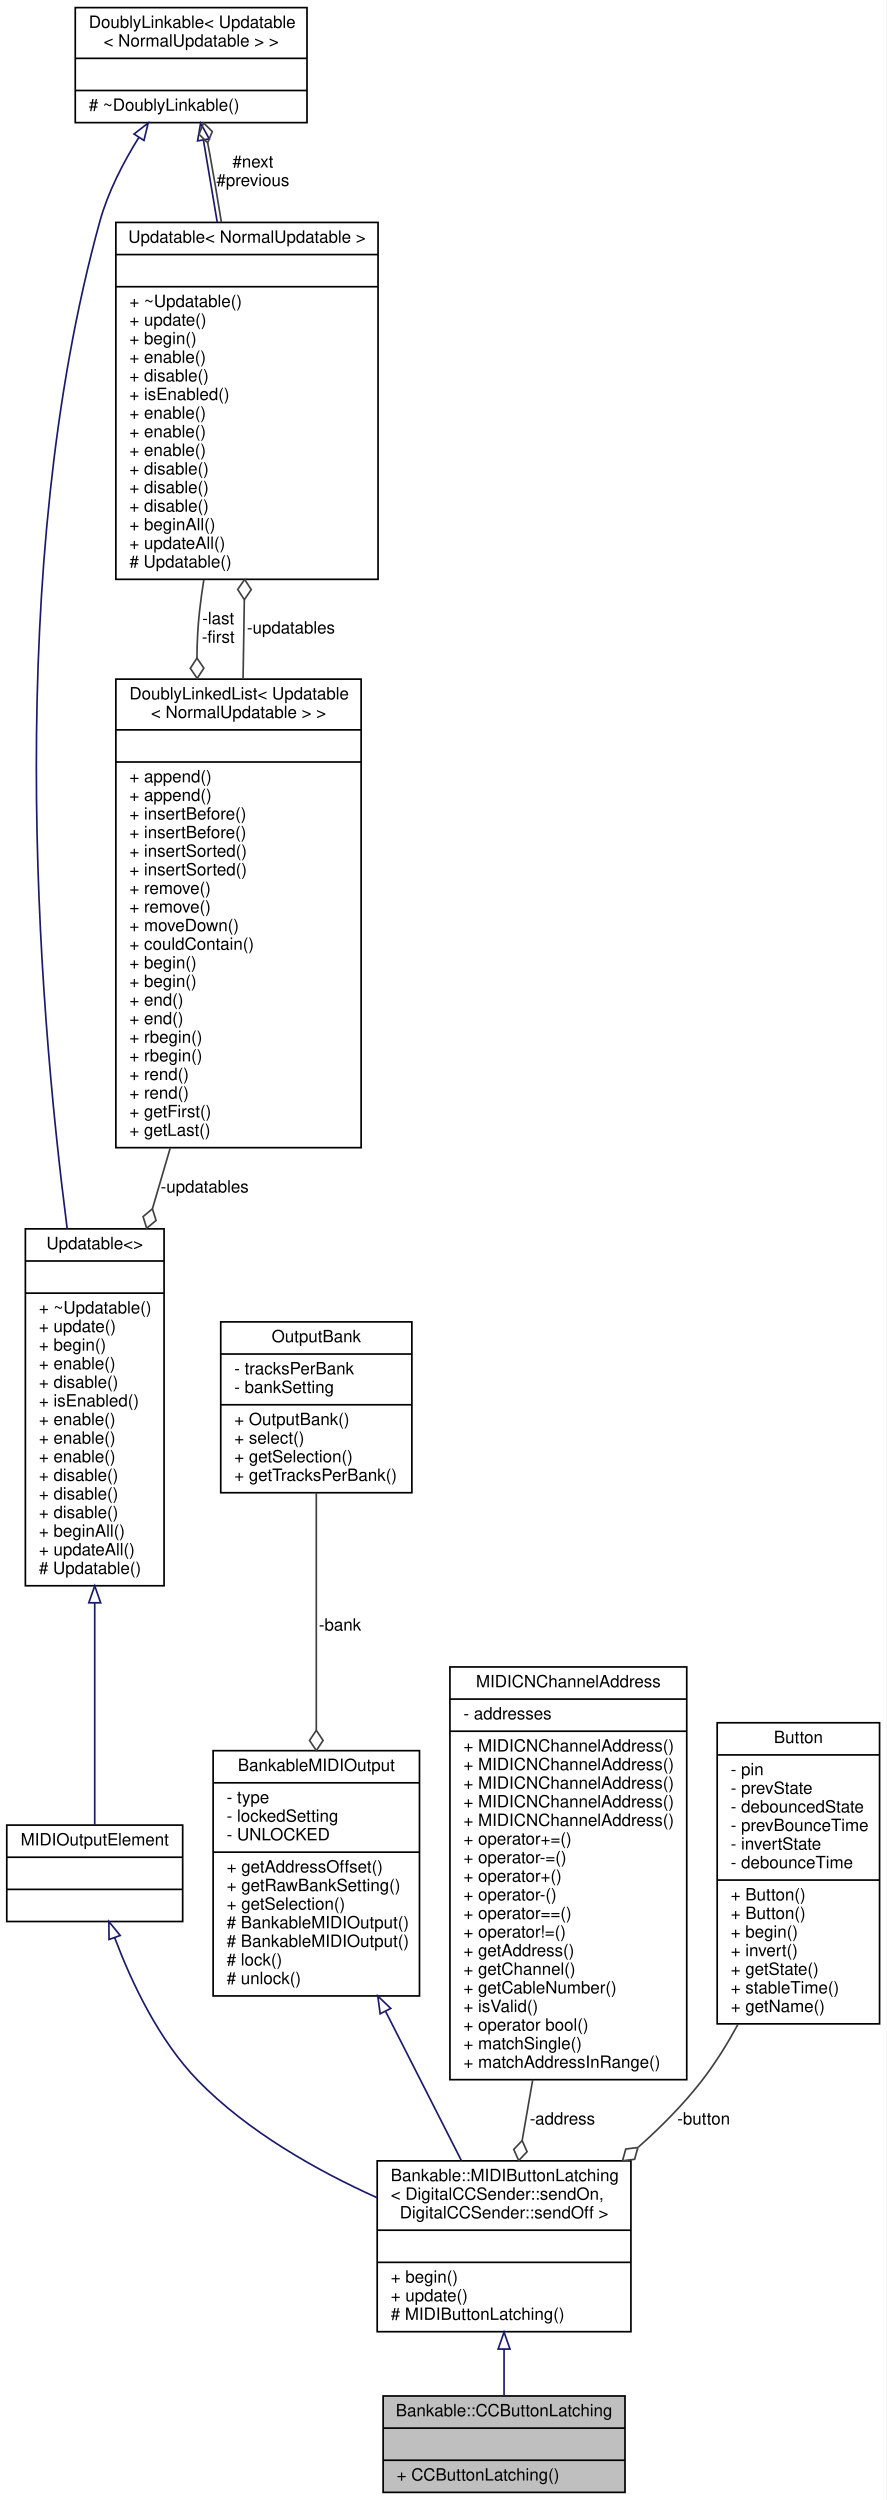
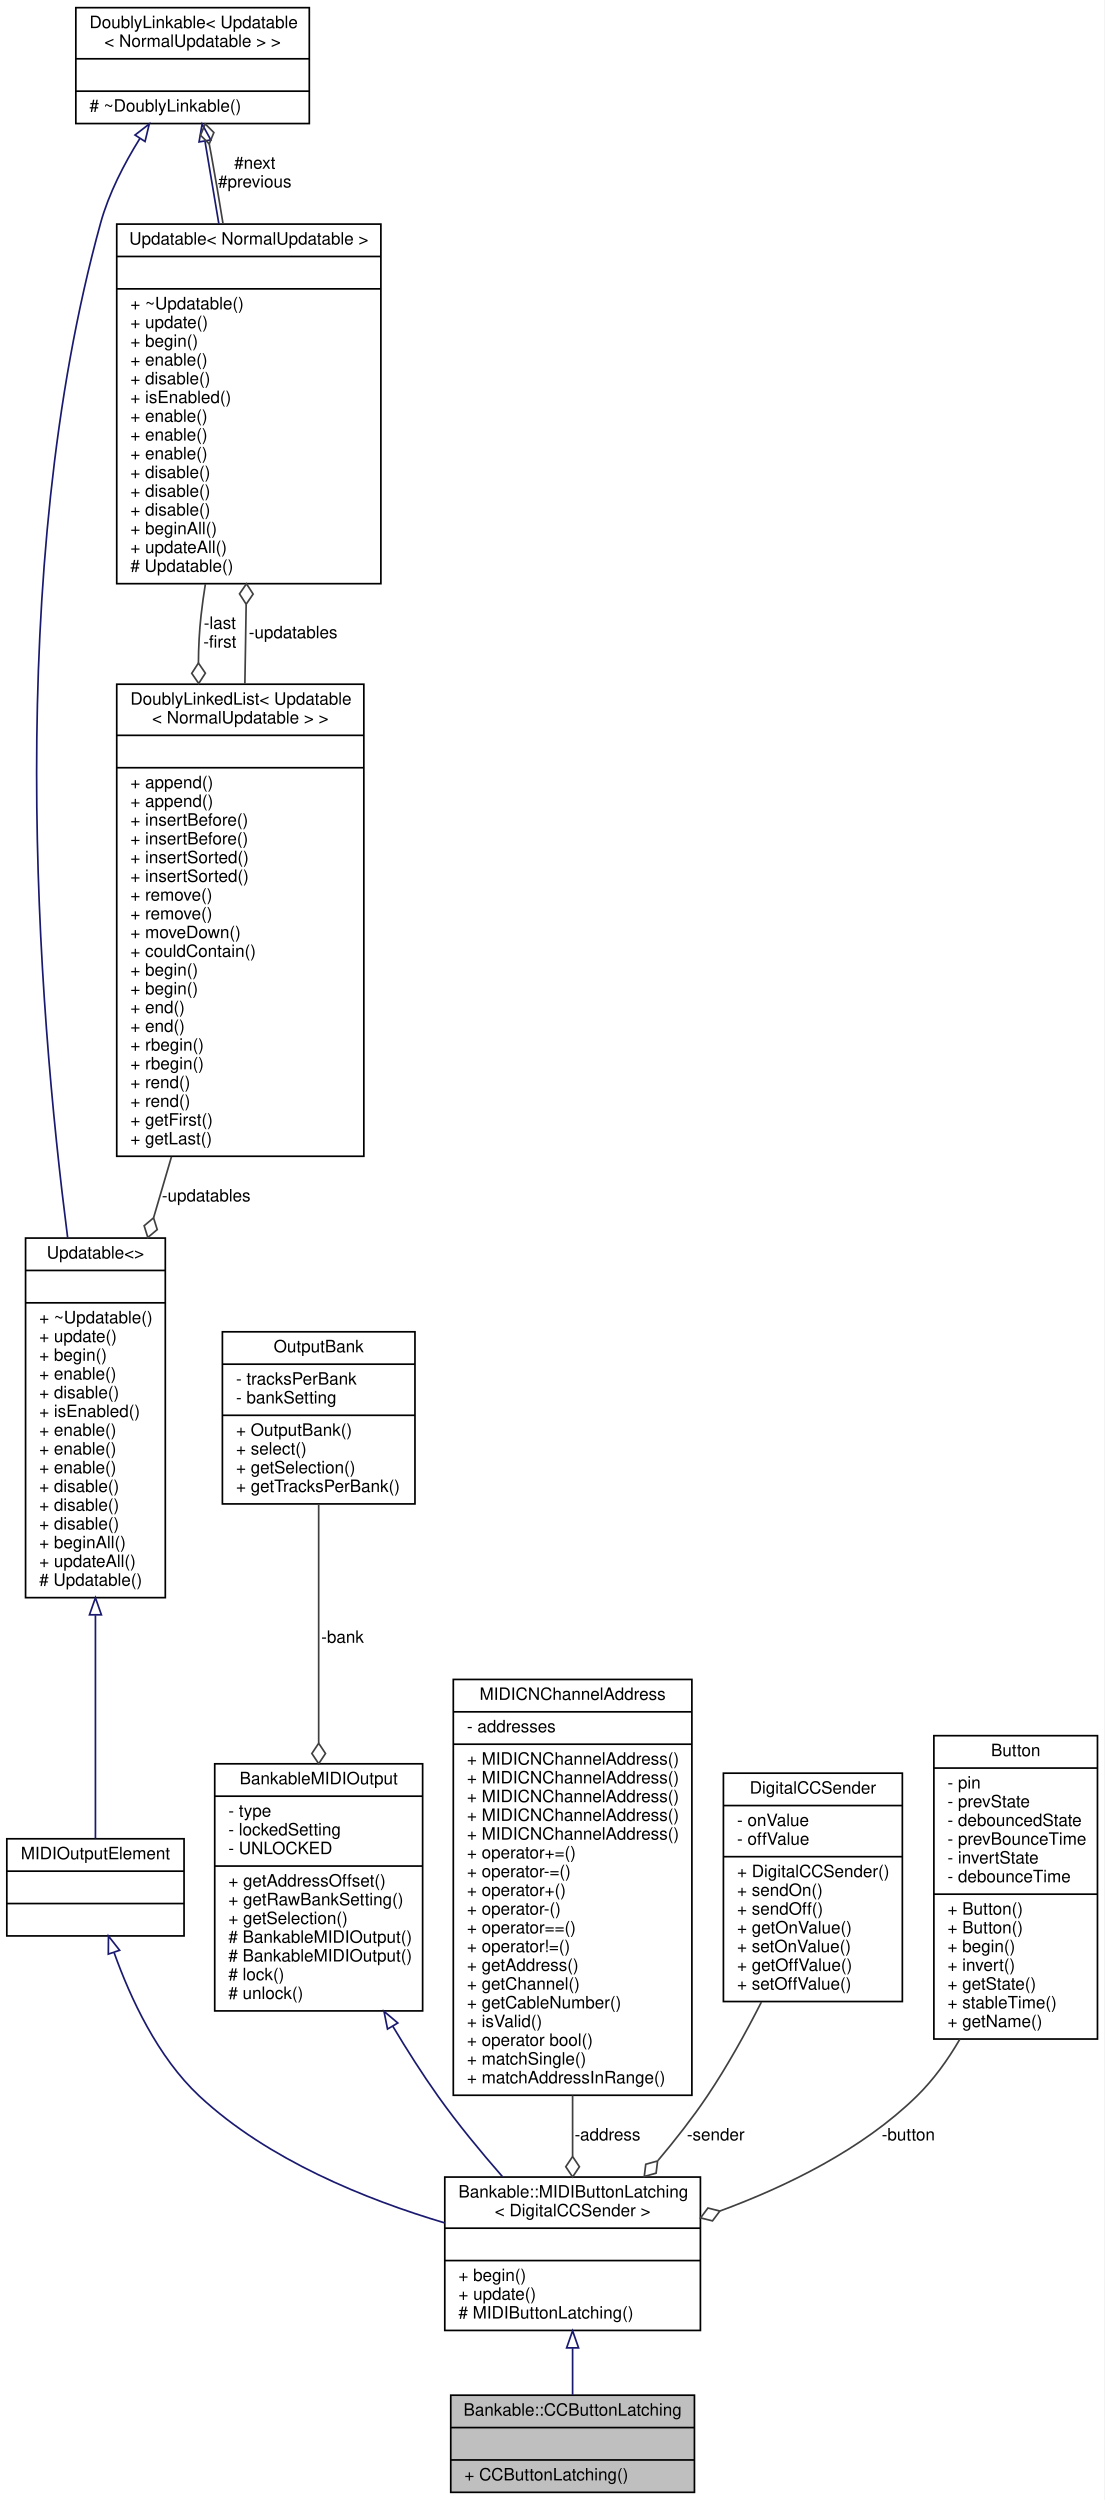
- <svg xmlns="http://www.w3.org/2000/svg" xmlns:xlink="http://www.w3.org/1999/xlink" width="524pt" height="1478pt" viewBox="0.00 0.00 524.00 1478.00">
-   <g id="graph0" class="graph" transform="scale(1 1) rotate(0) translate(4 1474)">
-     <polygon fill="white" stroke="none" points="-4,4 -4,-1474 520,-1474 520,4 -4,4" />
+ <svg xmlns="http://www.w3.org/2000/svg" xmlns:xlink="http://www.w3.org/1999/xlink" width="648pt" height="1467pt" viewBox="0.00 0.00 648.00 1467.00">
+   <g id="graph0" class="graph" transform="scale(1 1) rotate(0) translate(4 1463)">
+     <polygon fill="white" stroke="none" points="-4,4 -4,-1463 644,-1463 644,4 -4,4" />
    <g id="node1" class="node">
      <g id="a_node1">
        <a xlink:title="A class of MIDIOutputElements that read the input of a latching push button or toggle switch,...">
-           <polygon fill="#bfbfbf" stroke="black" points="222.5,-0.5 222.5,-57.5 365.5,-57.5 365.5,-0.5 222.5,-0.5" />
-           <text text-anchor="middle" x="294" y="-45.5" font-family="Helvetica,sans-Serif" font-size="10.00">Bankable::CCButtonLatching</text>
-           <polyline fill="none" stroke="black" points="222.5,-38.5 365.5,-38.5 " />
-           <text text-anchor="middle" x="294" y="-26.5" font-family="Helvetica,sans-Serif" font-size="10.00"> </text>
-           <polyline fill="none" stroke="black" points="222.5,-19.5 365.5,-19.5 " />
-           <text text-anchor="start" x="230.5" y="-7.5" font-family="Helvetica,sans-Serif" font-size="10.00">+ CCButtonLatching()</text>
+           <polygon fill="#bfbfbf" stroke="black" points="260.5,-0.5 260.5,-57.5 403.5,-57.5 403.5,-0.5 260.5,-0.5" />
+           <text text-anchor="middle" x="332" y="-45.5" font-family="Helvetica,sans-Serif" font-size="10.00">Bankable::CCButtonLatching</text>
+           <polyline fill="none" stroke="black" points="260.5,-38.5 403.5,-38.5 " />
+           <text text-anchor="middle" x="332" y="-26.5" font-family="Helvetica,sans-Serif" font-size="10.00"> </text>
+           <polyline fill="none" stroke="black" points="260.5,-19.5 403.5,-19.5 " />
+           <text text-anchor="start" x="268.5" y="-7.5" font-family="Helvetica,sans-Serif" font-size="10.00">+ CCButtonLatching()</text>
        </a>
      </g>
    </g>
    <g id="node2" class="node">
      <g id="a_node2">
        <a xlink:href="../../d3/d0b/classBankable_1_1MIDIButtonLatching.html" target="_top" xlink:title=" ">
-           <polygon fill="white" stroke="black" points="219,-95.5 219,-196.5 369,-196.5 369,-95.5 219,-95.5" />
-           <text text-anchor="start" x="227" y="-184.5" font-family="Helvetica,sans-Serif" font-size="10.00">Bankable::MIDIButtonLatching</text>
-           <text text-anchor="start" x="227" y="-173.5" font-family="Helvetica,sans-Serif" font-size="10.00">&lt; DigitalCCSender::sendOn,</text>
-           <text text-anchor="middle" x="294" y="-162.5" font-family="Helvetica,sans-Serif" font-size="10.00"> DigitalCCSender::sendOff &gt;</text>
-           <polyline fill="none" stroke="black" points="219,-155.5 369,-155.5 " />
-           <text text-anchor="middle" x="294" y="-143.5" font-family="Helvetica,sans-Serif" font-size="10.00"> </text>
-           <polyline fill="none" stroke="black" points="219,-136.5 369,-136.5 " />
-           <text text-anchor="start" x="227" y="-124.5" font-family="Helvetica,sans-Serif" font-size="10.00">+ begin()</text>
-           <text text-anchor="start" x="227" y="-113.5" font-family="Helvetica,sans-Serif" font-size="10.00">+ update()</text>
-           <text text-anchor="start" x="227" y="-102.5" font-family="Helvetica,sans-Serif" font-size="10.00"># MIDIButtonLatching()</text>
+           <polygon fill="white" stroke="black" points="257,-95.5 257,-185.5 407,-185.5 407,-95.5 257,-95.5" />
+           <text text-anchor="start" x="265" y="-173.5" font-family="Helvetica,sans-Serif" font-size="10.00">Bankable::MIDIButtonLatching</text>
+           <text text-anchor="middle" x="332" y="-162.5" font-family="Helvetica,sans-Serif" font-size="10.00">&lt; DigitalCCSender &gt;</text>
+           <polyline fill="none" stroke="black" points="257,-155.5 407,-155.5 " />
+           <text text-anchor="middle" x="332" y="-143.5" font-family="Helvetica,sans-Serif" font-size="10.00"> </text>
+           <polyline fill="none" stroke="black" points="257,-136.5 407,-136.5 " />
+           <text text-anchor="start" x="265" y="-124.5" font-family="Helvetica,sans-Serif" font-size="10.00">+ begin()</text>
+           <text text-anchor="start" x="265" y="-113.5" font-family="Helvetica,sans-Serif" font-size="10.00">+ update()</text>
+           <text text-anchor="start" x="265" y="-102.5" font-family="Helvetica,sans-Serif" font-size="10.00"># MIDIButtonLatching()</text>
        </a>
      </g>
    </g>
    <g id="edge1" class="edge">
-       <path fill="none" stroke="midnightblue" d="M294,-85.215C294,-75.593 294,-66.056 294,-57.685" />
-       <polygon fill="none" stroke="midnightblue" points="290.5,-85.228 294,-95.228 297.5,-85.228 290.5,-85.228" />
+       <path fill="none" stroke="midnightblue" d="M332,-85.043C332,-75.558 332,-66.06 332,-57.69" />
+       <polygon fill="none" stroke="midnightblue" points="328.5,-85.278 332,-95.278 335.5,-85.278 328.5,-85.278" />
    </g>
    <g id="node3" class="node">
      <g id="a_node3">
        <a xlink:href="../../dc/dc9/structMIDIOutputElement.html" target="_top" xlink:title=" ">
-           <polygon fill="white" stroke="black" points="0,-338 0,-395 104,-395 104,-338 0,-338" />
-           <text text-anchor="middle" x="52" y="-383" font-family="Helvetica,sans-Serif" font-size="10.00">MIDIOutputElement</text>
-           <polyline fill="none" stroke="black" points="0,-376 104,-376 " />
-           <text text-anchor="middle" x="52" y="-364" font-family="Helvetica,sans-Serif" font-size="10.00"> </text>
-           <polyline fill="none" stroke="black" points="0,-357 104,-357 " />
-           <text text-anchor="middle" x="52" y="-345" font-family="Helvetica,sans-Serif" font-size="10.00"> </text>
+           <polygon fill="white" stroke="black" points="0,-327 0,-384 104,-384 104,-327 0,-327" />
+           <text text-anchor="middle" x="52" y="-372" font-family="Helvetica,sans-Serif" font-size="10.00">MIDIOutputElement</text>
+           <polyline fill="none" stroke="black" points="0,-365 104,-365 " />
+           <text text-anchor="middle" x="52" y="-353" font-family="Helvetica,sans-Serif" font-size="10.00"> </text>
+           <polyline fill="none" stroke="black" points="0,-346 104,-346 " />
+           <text text-anchor="middle" x="52" y="-334" font-family="Helvetica,sans-Serif" font-size="10.00"> </text>
        </a>
      </g>
    </g>
    <g id="edge2" class="edge">
-       <path fill="none" stroke="midnightblue" d="M63.817,-328.402C73.639,-302.275 89.785,-267.842 113,-244 142.472,-213.731 183.442,-190.701 218.95,-174.693" />
-       <polygon fill="none" stroke="midnightblue" points="60.466,-327.375 60.36,-337.969 67.05,-329.753 60.466,-327.375" />
+       <path fill="none" stroke="midnightblue" d="M62.96,-317.207C72.432,-290.683 88.513,-255.841 113,-233 153.151,-195.548 210.838,-172.294 256.927,-158.605" />
+       <polygon fill="none" stroke="midnightblue" points="59.562,-316.329 59.65,-326.924 66.188,-318.587 59.562,-316.329" />
    </g>
    <g id="node4" class="node">
      <g id="a_node4">
        <a xlink:href="../../d5/de0/classUpdatable.html" target="_top" xlink:title=" ">
-           <polygon fill="white" stroke="black" points="11,-536.5 11,-747.5 93,-747.5 93,-536.5 11,-536.5" />
-           <text text-anchor="middle" x="52" y="-735.5" font-family="Helvetica,sans-Serif" font-size="10.00">Updatable&lt;&gt;</text>
-           <polyline fill="none" stroke="black" points="11,-728.5 93,-728.5 " />
-           <text text-anchor="middle" x="52" y="-716.5" font-family="Helvetica,sans-Serif" font-size="10.00"> </text>
-           <polyline fill="none" stroke="black" points="11,-709.5 93,-709.5 " />
-           <text text-anchor="start" x="19" y="-697.5" font-family="Helvetica,sans-Serif" font-size="10.00">+ ~Updatable()</text>
-           <text text-anchor="start" x="19" y="-686.5" font-family="Helvetica,sans-Serif" font-size="10.00">+ update()</text>
-           <text text-anchor="start" x="19" y="-675.5" font-family="Helvetica,sans-Serif" font-size="10.00">+ begin()</text>
-           <text text-anchor="start" x="19" y="-664.5" font-family="Helvetica,sans-Serif" font-size="10.00">+ enable()</text>
-           <text text-anchor="start" x="19" y="-653.5" font-family="Helvetica,sans-Serif" font-size="10.00">+ disable()</text>
-           <text text-anchor="start" x="19" y="-642.5" font-family="Helvetica,sans-Serif" font-size="10.00">+ isEnabled()</text>
-           <text text-anchor="start" x="19" y="-631.5" font-family="Helvetica,sans-Serif" font-size="10.00">+ enable()</text>
+           <polygon fill="white" stroke="black" points="11,-525.5 11,-736.5 93,-736.5 93,-525.5 11,-525.5" />
+           <text text-anchor="middle" x="52" y="-724.5" font-family="Helvetica,sans-Serif" font-size="10.00">Updatable&lt;&gt;</text>
+           <polyline fill="none" stroke="black" points="11,-717.5 93,-717.5 " />
+           <text text-anchor="middle" x="52" y="-705.5" font-family="Helvetica,sans-Serif" font-size="10.00"> </text>
+           <polyline fill="none" stroke="black" points="11,-698.5 93,-698.5 " />
+           <text text-anchor="start" x="19" y="-686.5" font-family="Helvetica,sans-Serif" font-size="10.00">+ ~Updatable()</text>
+           <text text-anchor="start" x="19" y="-675.5" font-family="Helvetica,sans-Serif" font-size="10.00">+ update()</text>
+           <text text-anchor="start" x="19" y="-664.5" font-family="Helvetica,sans-Serif" font-size="10.00">+ begin()</text>
+           <text text-anchor="start" x="19" y="-653.5" font-family="Helvetica,sans-Serif" font-size="10.00">+ enable()</text>
+           <text text-anchor="start" x="19" y="-642.5" font-family="Helvetica,sans-Serif" font-size="10.00">+ disable()</text>
+           <text text-anchor="start" x="19" y="-631.5" font-family="Helvetica,sans-Serif" font-size="10.00">+ isEnabled()</text>
          <text text-anchor="start" x="19" y="-620.5" font-family="Helvetica,sans-Serif" font-size="10.00">+ enable()</text>
          <text text-anchor="start" x="19" y="-609.5" font-family="Helvetica,sans-Serif" font-size="10.00">+ enable()</text>
-           <text text-anchor="start" x="19" y="-598.5" font-family="Helvetica,sans-Serif" font-size="10.00">+ disable()</text>
+           <text text-anchor="start" x="19" y="-598.5" font-family="Helvetica,sans-Serif" font-size="10.00">+ enable()</text>
          <text text-anchor="start" x="19" y="-587.5" font-family="Helvetica,sans-Serif" font-size="10.00">+ disable()</text>
          <text text-anchor="start" x="19" y="-576.5" font-family="Helvetica,sans-Serif" font-size="10.00">+ disable()</text>
-           <text text-anchor="start" x="19" y="-565.5" font-family="Helvetica,sans-Serif" font-size="10.00">+ beginAll()</text>
-           <text text-anchor="start" x="19" y="-554.5" font-family="Helvetica,sans-Serif" font-size="10.00">+ updateAll()</text>
-           <text text-anchor="start" x="19" y="-543.5" font-family="Helvetica,sans-Serif" font-size="10.00"># Updatable()</text>
+           <text text-anchor="start" x="19" y="-565.5" font-family="Helvetica,sans-Serif" font-size="10.00">+ disable()</text>
+           <text text-anchor="start" x="19" y="-554.5" font-family="Helvetica,sans-Serif" font-size="10.00">+ beginAll()</text>
+           <text text-anchor="start" x="19" y="-543.5" font-family="Helvetica,sans-Serif" font-size="10.00">+ updateAll()</text>
+           <text text-anchor="start" x="19" y="-532.5" font-family="Helvetica,sans-Serif" font-size="10.00"># Updatable()</text>
        </a>
      </g>
    </g>
    <g id="edge3" class="edge">
-       <path fill="none" stroke="midnightblue" d="M52,-526.202C52,-477.957 52,-425.97 52,-395.11" />
-       <polygon fill="none" stroke="midnightblue" points="48.5,-526.431 52,-536.431 55.5,-526.431 48.5,-526.431" />
+       <path fill="none" stroke="midnightblue" d="M52,-515.202C52,-466.957 52,-414.97 52,-384.11" />
+       <polygon fill="none" stroke="midnightblue" points="48.5,-515.431 52,-525.431 55.5,-515.431 48.5,-515.431" />
    </g>
    <g id="node5" class="node">
      <g id="a_node5">
        <a xlink:href="../../d4/d23/classDoublyLinkable.html" target="_top" xlink:title=" ">
-           <polygon fill="white" stroke="black" points="40.5,-1401.5 40.5,-1469.5 177.5,-1469.5 177.5,-1401.5 40.5,-1401.5" />
-           <text text-anchor="start" x="48.5" y="-1457.5" font-family="Helvetica,sans-Serif" font-size="10.00">DoublyLinkable&lt; Updatable</text>
-           <text text-anchor="middle" x="109" y="-1446.5" font-family="Helvetica,sans-Serif" font-size="10.00">&lt; NormalUpdatable &gt; &gt;</text>
-           <polyline fill="none" stroke="black" points="40.5,-1439.5 177.5,-1439.5 " />
-           <text text-anchor="middle" x="109" y="-1427.5" font-family="Helvetica,sans-Serif" font-size="10.00"> </text>
-           <polyline fill="none" stroke="black" points="40.5,-1420.5 177.5,-1420.5 " />
-           <text text-anchor="start" x="48.5" y="-1408.5" font-family="Helvetica,sans-Serif" font-size="10.00"># ~DoublyLinkable()</text>
+           <polygon fill="white" stroke="black" points="40.5,-1390.5 40.5,-1458.5 177.5,-1458.5 177.5,-1390.5 40.5,-1390.5" />
+           <text text-anchor="start" x="48.5" y="-1446.5" font-family="Helvetica,sans-Serif" font-size="10.00">DoublyLinkable&lt; Updatable</text>
+           <text text-anchor="middle" x="109" y="-1435.5" font-family="Helvetica,sans-Serif" font-size="10.00">&lt; NormalUpdatable &gt; &gt;</text>
+           <polyline fill="none" stroke="black" points="40.5,-1428.5 177.5,-1428.5 " />
+           <text text-anchor="middle" x="109" y="-1416.5" font-family="Helvetica,sans-Serif" font-size="10.00"> </text>
+           <polyline fill="none" stroke="black" points="40.5,-1409.5 177.5,-1409.5 " />
+           <text text-anchor="start" x="48.5" y="-1397.5" font-family="Helvetica,sans-Serif" font-size="10.00"># ~DoublyLinkable()</text>
        </a>
      </g>
    </g>
    <g id="edge4" class="edge">
-       <path fill="none" stroke="midnightblue" d="M78.11,-1392.79C68.802,-1377.85 59.79,-1360.39 55,-1343 -1.425,-1138.1 17.839,-886.496 35.714,-747.606" />
-       <polygon fill="none" stroke="midnightblue" points="75.227,-1394.77 83.596,-1401.27 81.105,-1390.97 75.227,-1394.77" />
+       <path fill="none" stroke="midnightblue" d="M78.11,-1381.79C68.802,-1366.85 59.79,-1349.39 55,-1332 -1.425,-1127.1 17.839,-875.496 35.714,-736.606" />
+       <polygon fill="none" stroke="midnightblue" points="75.227,-1383.77 83.596,-1390.27 81.105,-1379.97 75.227,-1383.77" />
    </g>
    <g id="node6" class="node">
      <g id="a_node6">
        <a xlink:href="../../d5/de0/classUpdatable.html" target="_top" xlink:title=" ">
-           <polygon fill="white" stroke="black" points="64.5,-1131.5 64.5,-1342.5 219.5,-1342.5 219.5,-1131.5 64.5,-1131.5" />
-           <text text-anchor="middle" x="142" y="-1330.5" font-family="Helvetica,sans-Serif" font-size="10.00">Updatable&lt; NormalUpdatable &gt;</text>
-           <polyline fill="none" stroke="black" points="64.5,-1323.5 219.5,-1323.5 " />
-           <text text-anchor="middle" x="142" y="-1311.5" font-family="Helvetica,sans-Serif" font-size="10.00"> </text>
-           <polyline fill="none" stroke="black" points="64.5,-1304.5 219.5,-1304.5 " />
-           <text text-anchor="start" x="72.5" y="-1292.5" font-family="Helvetica,sans-Serif" font-size="10.00">+ ~Updatable()</text>
-           <text text-anchor="start" x="72.5" y="-1281.5" font-family="Helvetica,sans-Serif" font-size="10.00">+ update()</text>
-           <text text-anchor="start" x="72.5" y="-1270.5" font-family="Helvetica,sans-Serif" font-size="10.00">+ begin()</text>
-           <text text-anchor="start" x="72.5" y="-1259.5" font-family="Helvetica,sans-Serif" font-size="10.00">+ enable()</text>
-           <text text-anchor="start" x="72.5" y="-1248.5" font-family="Helvetica,sans-Serif" font-size="10.00">+ disable()</text>
-           <text text-anchor="start" x="72.5" y="-1237.5" font-family="Helvetica,sans-Serif" font-size="10.00">+ isEnabled()</text>
-           <text text-anchor="start" x="72.5" y="-1226.5" font-family="Helvetica,sans-Serif" font-size="10.00">+ enable()</text>
+           <polygon fill="white" stroke="black" points="64.5,-1120.5 64.5,-1331.5 219.5,-1331.5 219.5,-1120.5 64.5,-1120.5" />
+           <text text-anchor="middle" x="142" y="-1319.5" font-family="Helvetica,sans-Serif" font-size="10.00">Updatable&lt; NormalUpdatable &gt;</text>
+           <polyline fill="none" stroke="black" points="64.5,-1312.5 219.5,-1312.5 " />
+           <text text-anchor="middle" x="142" y="-1300.5" font-family="Helvetica,sans-Serif" font-size="10.00"> </text>
+           <polyline fill="none" stroke="black" points="64.5,-1293.5 219.5,-1293.5 " />
+           <text text-anchor="start" x="72.5" y="-1281.5" font-family="Helvetica,sans-Serif" font-size="10.00">+ ~Updatable()</text>
+           <text text-anchor="start" x="72.5" y="-1270.5" font-family="Helvetica,sans-Serif" font-size="10.00">+ update()</text>
+           <text text-anchor="start" x="72.5" y="-1259.5" font-family="Helvetica,sans-Serif" font-size="10.00">+ begin()</text>
+           <text text-anchor="start" x="72.5" y="-1248.5" font-family="Helvetica,sans-Serif" font-size="10.00">+ enable()</text>
+           <text text-anchor="start" x="72.5" y="-1237.5" font-family="Helvetica,sans-Serif" font-size="10.00">+ disable()</text>
+           <text text-anchor="start" x="72.5" y="-1226.5" font-family="Helvetica,sans-Serif" font-size="10.00">+ isEnabled()</text>
          <text text-anchor="start" x="72.5" y="-1215.5" font-family="Helvetica,sans-Serif" font-size="10.00">+ enable()</text>
          <text text-anchor="start" x="72.5" y="-1204.5" font-family="Helvetica,sans-Serif" font-size="10.00">+ enable()</text>
-           <text text-anchor="start" x="72.5" y="-1193.5" font-family="Helvetica,sans-Serif" font-size="10.00">+ disable()</text>
+           <text text-anchor="start" x="72.5" y="-1193.5" font-family="Helvetica,sans-Serif" font-size="10.00">+ enable()</text>
          <text text-anchor="start" x="72.5" y="-1182.5" font-family="Helvetica,sans-Serif" font-size="10.00">+ disable()</text>
          <text text-anchor="start" x="72.5" y="-1171.5" font-family="Helvetica,sans-Serif" font-size="10.00">+ disable()</text>
-           <text text-anchor="start" x="72.5" y="-1160.5" font-family="Helvetica,sans-Serif" font-size="10.00">+ beginAll()</text>
-           <text text-anchor="start" x="72.5" y="-1149.5" font-family="Helvetica,sans-Serif" font-size="10.00">+ updateAll()</text>
-           <text text-anchor="start" x="72.5" y="-1138.5" font-family="Helvetica,sans-Serif" font-size="10.00"># Updatable()</text>
+           <text text-anchor="start" x="72.5" y="-1160.5" font-family="Helvetica,sans-Serif" font-size="10.00">+ disable()</text>
+           <text text-anchor="start" x="72.5" y="-1149.5" font-family="Helvetica,sans-Serif" font-size="10.00">+ beginAll()</text>
+           <text text-anchor="start" x="72.5" y="-1138.5" font-family="Helvetica,sans-Serif" font-size="10.00">+ updateAll()</text>
+           <text text-anchor="start" x="72.5" y="-1127.5" font-family="Helvetica,sans-Serif" font-size="10.00"># Updatable()</text>
        </a>
      </g>
    </g>
    <g id="edge6" class="edge">
-       <path fill="none" stroke="midnightblue" d="M116.293,-1391.07C118.724,-1376.6 121.546,-1359.79 124.412,-1342.73" />
-       <polygon fill="none" stroke="midnightblue" points="112.803,-1390.72 114.598,-1401.17 119.706,-1391.88 112.803,-1390.72" />
+       <path fill="none" stroke="midnightblue" d="M116.293,-1380.07C118.724,-1365.6 121.546,-1348.79 124.412,-1331.73" />
+       <polygon fill="none" stroke="midnightblue" points="112.803,-1379.72 114.598,-1390.17 119.706,-1380.88 112.803,-1379.72" />
    </g>
    <g id="edge5" class="edge">
-       <path fill="none" stroke="#404040" d="M126.882,-1342.67C124.696,-1356.26 122.377,-1369.98 120,-1383 119.611,-1385.13 119.199,-1387.31 118.773,-1389.51" />
-       <polygon fill="none" stroke="#404040" points="118.765,-1389.55 121.5,-1396.22 116.393,-1401.31 113.658,-1394.64 118.765,-1389.55" />
-       <text text-anchor="middle" x="145.5" y="-1375" font-family="Helvetica,sans-Serif" font-size="10.00"> #next</text>
-       <text text-anchor="middle" x="145.5" y="-1364" font-family="Helvetica,sans-Serif" font-size="10.00">#previous</text>
+       <path fill="none" stroke="#404040" d="M126.882,-1331.67C124.696,-1345.26 122.377,-1358.98 120,-1372 119.611,-1374.13 119.199,-1376.31 118.773,-1378.51" />
+       <polygon fill="none" stroke="#404040" points="118.765,-1378.55 121.5,-1385.22 116.393,-1390.31 113.658,-1383.64 118.765,-1378.55" />
+       <text text-anchor="middle" x="145.5" y="-1364" font-family="Helvetica,sans-Serif" font-size="10.00"> #next</text>
+       <text text-anchor="middle" x="145.5" y="-1353" font-family="Helvetica,sans-Serif" font-size="10.00">#previous</text>
    </g>
    <g id="node7" class="node">
      <g id="a_node7">
        <a xlink:href="../../dd/d16/classDoublyLinkedList.html" target="_top" xlink:title=" ">
-           <polygon fill="white" stroke="black" points="64.5,-795.5 64.5,-1072.5 209.5,-1072.5 209.5,-795.5 64.5,-795.5" />
-           <text text-anchor="start" x="72.5" y="-1060.5" font-family="Helvetica,sans-Serif" font-size="10.00">DoublyLinkedList&lt; Updatable</text>
-           <text text-anchor="middle" x="137" y="-1049.5" font-family="Helvetica,sans-Serif" font-size="10.00">&lt; NormalUpdatable &gt; &gt;</text>
-           <polyline fill="none" stroke="black" points="64.5,-1042.5 209.5,-1042.5 " />
-           <text text-anchor="middle" x="137" y="-1030.5" font-family="Helvetica,sans-Serif" font-size="10.00"> </text>
-           <polyline fill="none" stroke="black" points="64.5,-1023.5 209.5,-1023.5 " />
-           <text text-anchor="start" x="72.5" y="-1011.5" font-family="Helvetica,sans-Serif" font-size="10.00">+ append()</text>
+           <polygon fill="white" stroke="black" points="64.5,-784.5 64.5,-1061.5 209.5,-1061.5 209.5,-784.5 64.5,-784.5" />
+           <text text-anchor="start" x="72.5" y="-1049.5" font-family="Helvetica,sans-Serif" font-size="10.00">DoublyLinkedList&lt; Updatable</text>
+           <text text-anchor="middle" x="137" y="-1038.5" font-family="Helvetica,sans-Serif" font-size="10.00">&lt; NormalUpdatable &gt; &gt;</text>
+           <polyline fill="none" stroke="black" points="64.5,-1031.5 209.5,-1031.5 " />
+           <text text-anchor="middle" x="137" y="-1019.5" font-family="Helvetica,sans-Serif" font-size="10.00"> </text>
+           <polyline fill="none" stroke="black" points="64.5,-1012.5 209.5,-1012.5 " />
          <text text-anchor="start" x="72.5" y="-1000.5" font-family="Helvetica,sans-Serif" font-size="10.00">+ append()</text>
-           <text text-anchor="start" x="72.5" y="-989.5" font-family="Helvetica,sans-Serif" font-size="10.00">+ insertBefore()</text>
+           <text text-anchor="start" x="72.5" y="-989.5" font-family="Helvetica,sans-Serif" font-size="10.00">+ append()</text>
          <text text-anchor="start" x="72.5" y="-978.5" font-family="Helvetica,sans-Serif" font-size="10.00">+ insertBefore()</text>
-           <text text-anchor="start" x="72.5" y="-967.5" font-family="Helvetica,sans-Serif" font-size="10.00">+ insertSorted()</text>
+           <text text-anchor="start" x="72.5" y="-967.5" font-family="Helvetica,sans-Serif" font-size="10.00">+ insertBefore()</text>
          <text text-anchor="start" x="72.5" y="-956.5" font-family="Helvetica,sans-Serif" font-size="10.00">+ insertSorted()</text>
-           <text text-anchor="start" x="72.5" y="-945.5" font-family="Helvetica,sans-Serif" font-size="10.00">+ remove()</text>
+           <text text-anchor="start" x="72.5" y="-945.5" font-family="Helvetica,sans-Serif" font-size="10.00">+ insertSorted()</text>
          <text text-anchor="start" x="72.5" y="-934.5" font-family="Helvetica,sans-Serif" font-size="10.00">+ remove()</text>
-           <text text-anchor="start" x="72.5" y="-923.5" font-family="Helvetica,sans-Serif" font-size="10.00">+ moveDown()</text>
-           <text text-anchor="start" x="72.5" y="-912.5" font-family="Helvetica,sans-Serif" font-size="10.00">+ couldContain()</text>
-           <text text-anchor="start" x="72.5" y="-901.5" font-family="Helvetica,sans-Serif" font-size="10.00">+ begin()</text>
+           <text text-anchor="start" x="72.5" y="-923.5" font-family="Helvetica,sans-Serif" font-size="10.00">+ remove()</text>
+           <text text-anchor="start" x="72.5" y="-912.5" font-family="Helvetica,sans-Serif" font-size="10.00">+ moveDown()</text>
+           <text text-anchor="start" x="72.5" y="-901.5" font-family="Helvetica,sans-Serif" font-size="10.00">+ couldContain()</text>
          <text text-anchor="start" x="72.5" y="-890.5" font-family="Helvetica,sans-Serif" font-size="10.00">+ begin()</text>
-           <text text-anchor="start" x="72.5" y="-879.5" font-family="Helvetica,sans-Serif" font-size="10.00">+ end()</text>
+           <text text-anchor="start" x="72.5" y="-879.5" font-family="Helvetica,sans-Serif" font-size="10.00">+ begin()</text>
          <text text-anchor="start" x="72.5" y="-868.5" font-family="Helvetica,sans-Serif" font-size="10.00">+ end()</text>
-           <text text-anchor="start" x="72.5" y="-857.5" font-family="Helvetica,sans-Serif" font-size="10.00">+ rbegin()</text>
+           <text text-anchor="start" x="72.5" y="-857.5" font-family="Helvetica,sans-Serif" font-size="10.00">+ end()</text>
          <text text-anchor="start" x="72.5" y="-846.5" font-family="Helvetica,sans-Serif" font-size="10.00">+ rbegin()</text>
-           <text text-anchor="start" x="72.5" y="-835.5" font-family="Helvetica,sans-Serif" font-size="10.00">+ rend()</text>
+           <text text-anchor="start" x="72.5" y="-835.5" font-family="Helvetica,sans-Serif" font-size="10.00">+ rbegin()</text>
          <text text-anchor="start" x="72.5" y="-824.5" font-family="Helvetica,sans-Serif" font-size="10.00">+ rend()</text>
-           <text text-anchor="start" x="72.5" y="-813.5" font-family="Helvetica,sans-Serif" font-size="10.00">+ getFirst()</text>
-           <text text-anchor="start" x="72.5" y="-802.5" font-family="Helvetica,sans-Serif" font-size="10.00">+ getLast()</text>
+           <text text-anchor="start" x="72.5" y="-813.5" font-family="Helvetica,sans-Serif" font-size="10.00">+ rend()</text>
+           <text text-anchor="start" x="72.5" y="-802.5" font-family="Helvetica,sans-Serif" font-size="10.00">+ getFirst()</text>
+           <text text-anchor="start" x="72.5" y="-791.5" font-family="Helvetica,sans-Serif" font-size="10.00">+ getLast()</text>
        </a>
      </g>
    </g>
    <g id="edge8" class="edge">
-       <path fill="none" stroke="#404040" d="M116.507,-1131.26C115.524,-1125.1 114.673,-1118.98 114,-1113 112.972,-1103.86 112.488,-1094.45 112.435,-1084.97" />
-       <polygon fill="none" stroke="#404040" points="112.435,-1084.93 108.513,-1078.88 112.59,-1072.93 116.512,-1078.99 112.435,-1084.93" />
-       <text text-anchor="middle" x="125" y="-1105" font-family="Helvetica,sans-Serif" font-size="10.00"> -last</text>
-       <text text-anchor="middle" x="125" y="-1094" font-family="Helvetica,sans-Serif" font-size="10.00">-first</text>
+       <path fill="none" stroke="#404040" d="M116.507,-1120.26C115.524,-1114.1 114.673,-1107.98 114,-1102 112.972,-1092.86 112.488,-1083.45 112.435,-1073.97" />
+       <polygon fill="none" stroke="#404040" points="112.435,-1073.93 108.513,-1067.88 112.59,-1061.93 116.512,-1067.99 112.435,-1073.93" />
+       <text text-anchor="middle" x="125" y="-1094" font-family="Helvetica,sans-Serif" font-size="10.00"> -last</text>
+       <text text-anchor="middle" x="125" y="-1083" font-family="Helvetica,sans-Serif" font-size="10.00">-first</text>
    </g>
    <g id="edge9" class="edge">
-       <path fill="none" stroke="#404040" d="M96.616,-795.219C93.114,-783.272 89.593,-771.259 86.148,-759.507" />
-       <polygon fill="none" stroke="#404040" points="86.108,-759.368 80.582,-754.736 82.733,-747.853 88.259,-752.485 86.108,-759.368" />
-       <text text-anchor="middle" x="117" y="-769" font-family="Helvetica,sans-Serif" font-size="10.00"> -updatables</text>
+       <path fill="none" stroke="#404040" d="M96.616,-784.219C93.114,-772.272 89.593,-760.259 86.148,-748.507" />
+       <polygon fill="none" stroke="#404040" points="86.108,-748.368 80.582,-743.736 82.733,-736.853 88.259,-741.485 86.108,-748.368" />
+       <text text-anchor="middle" x="117" y="-758" font-family="Helvetica,sans-Serif" font-size="10.00"> -updatables</text>
    </g>
    <g id="edge7" class="edge">
-       <path fill="none" stroke="#404040" d="M139.691,-1072.81C139.798,-1078.95 139.902,-1085.04 140,-1091 140.152,-1100.2 140.301,-1109.74 140.446,-1119.32" />
-       <polygon fill="none" stroke="#404040" points="140.448,-1119.46 144.536,-1125.4 140.626,-1131.45 136.537,-1125.51 140.448,-1119.46" />
-       <text text-anchor="middle" x="168" y="-1099.5" font-family="Helvetica,sans-Serif" font-size="10.00"> -updatables</text>
+       <path fill="none" stroke="#404040" d="M139.691,-1061.81C139.798,-1067.95 139.902,-1074.04 140,-1080 140.152,-1089.2 140.301,-1098.74 140.446,-1108.32" />
+       <polygon fill="none" stroke="#404040" points="140.448,-1108.46 144.536,-1114.4 140.626,-1120.45 136.537,-1114.51 140.448,-1108.46" />
+       <text text-anchor="middle" x="168" y="-1088.5" font-family="Helvetica,sans-Serif" font-size="10.00"> -updatables</text>
    </g>
    <g id="node8" class="node">
      <g id="a_node8">
        <a xlink:href="../../d3/d43/classBankableMIDIOutput.html" target="_top" xlink:title="A base class for all MIDIOutputElement::s that can be banked.">
-           <polygon fill="white" stroke="black" points="122,-294 122,-439 244,-439 244,-294 122,-294" />
-           <text text-anchor="middle" x="183" y="-427" font-family="Helvetica,sans-Serif" font-size="10.00">BankableMIDIOutput</text>
-           <polyline fill="none" stroke="black" points="122,-420 244,-420 " />
-           <text text-anchor="start" x="130" y="-408" font-family="Helvetica,sans-Serif" font-size="10.00">- type</text>
-           <text text-anchor="start" x="130" y="-397" font-family="Helvetica,sans-Serif" font-size="10.00">- lockedSetting</text>
-           <text text-anchor="start" x="130" y="-386" font-family="Helvetica,sans-Serif" font-size="10.00">- UNLOCKED</text>
-           <polyline fill="none" stroke="black" points="122,-379 244,-379 " />
-           <text text-anchor="start" x="130" y="-367" font-family="Helvetica,sans-Serif" font-size="10.00">+ getAddressOffset()</text>
-           <text text-anchor="start" x="130" y="-356" font-family="Helvetica,sans-Serif" font-size="10.00">+ getRawBankSetting()</text>
-           <text text-anchor="start" x="130" y="-345" font-family="Helvetica,sans-Serif" font-size="10.00">+ getSelection()</text>
-           <text text-anchor="start" x="130" y="-334" font-family="Helvetica,sans-Serif" font-size="10.00"># BankableMIDIOutput()</text>
+           <polygon fill="white" stroke="black" points="122,-283 122,-428 244,-428 244,-283 122,-283" />
+           <text text-anchor="middle" x="183" y="-416" font-family="Helvetica,sans-Serif" font-size="10.00">BankableMIDIOutput</text>
+           <polyline fill="none" stroke="black" points="122,-409 244,-409 " />
+           <text text-anchor="start" x="130" y="-397" font-family="Helvetica,sans-Serif" font-size="10.00">- type</text>
+           <text text-anchor="start" x="130" y="-386" font-family="Helvetica,sans-Serif" font-size="10.00">- lockedSetting</text>
+           <text text-anchor="start" x="130" y="-375" font-family="Helvetica,sans-Serif" font-size="10.00">- UNLOCKED</text>
+           <polyline fill="none" stroke="black" points="122,-368 244,-368 " />
+           <text text-anchor="start" x="130" y="-356" font-family="Helvetica,sans-Serif" font-size="10.00">+ getAddressOffset()</text>
+           <text text-anchor="start" x="130" y="-345" font-family="Helvetica,sans-Serif" font-size="10.00">+ getRawBankSetting()</text>
+           <text text-anchor="start" x="130" y="-334" font-family="Helvetica,sans-Serif" font-size="10.00">+ getSelection()</text>
          <text text-anchor="start" x="130" y="-323" font-family="Helvetica,sans-Serif" font-size="10.00"># BankableMIDIOutput()</text>
-           <text text-anchor="start" x="130" y="-312" font-family="Helvetica,sans-Serif" font-size="10.00"># lock()</text>
-           <text text-anchor="start" x="130" y="-301" font-family="Helvetica,sans-Serif" font-size="10.00"># unlock()</text>
+           <text text-anchor="start" x="130" y="-312" font-family="Helvetica,sans-Serif" font-size="10.00"># BankableMIDIOutput()</text>
+           <text text-anchor="start" x="130" y="-301" font-family="Helvetica,sans-Serif" font-size="10.00"># lock()</text>
+           <text text-anchor="start" x="130" y="-290" font-family="Helvetica,sans-Serif" font-size="10.00"># unlock()</text>
        </a>
      </g>
    </g>
    <g id="edge10" class="edge">
-       <path fill="none" stroke="midnightblue" d="M223.958,-284.876C238.996,-255.275 255.566,-222.657 268.812,-196.581" />
-       <polygon fill="none" stroke="midnightblue" points="220.754,-283.454 219.346,-293.955 226.995,-286.625 220.754,-283.454" />
+       <path fill="none" stroke="midnightblue" d="M226.451,-274.072C234.815,-260.088 243.838,-245.904 253,-233 264.422,-216.915 278.107,-200.306 290.853,-185.726" />
+       <polygon fill="none" stroke="midnightblue" points="223.404,-272.349 221.334,-282.739 229.432,-275.908 223.404,-272.349" />
    </g>
    <g id="node9" class="node">
      <g id="a_node9">
        <a xlink:href="../../d9/d36/classOutputBank.html" target="_top" xlink:title="A class for changing the address of BankableMIDIOutput::s.">
-           <polygon fill="white" stroke="black" points="126.5,-591.5 126.5,-692.5 239.5,-692.5 239.5,-591.5 126.5,-591.5" />
-           <text text-anchor="middle" x="183" y="-680.5" font-family="Helvetica,sans-Serif" font-size="10.00">OutputBank</text>
-           <polyline fill="none" stroke="black" points="126.5,-673.5 239.5,-673.5 " />
-           <text text-anchor="start" x="134.5" y="-661.5" font-family="Helvetica,sans-Serif" font-size="10.00">- tracksPerBank</text>
-           <text text-anchor="start" x="134.5" y="-650.5" font-family="Helvetica,sans-Serif" font-size="10.00">- bankSetting</text>
-           <polyline fill="none" stroke="black" points="126.5,-643.5 239.5,-643.5 " />
-           <text text-anchor="start" x="134.5" y="-631.5" font-family="Helvetica,sans-Serif" font-size="10.00">+ OutputBank()</text>
-           <text text-anchor="start" x="134.5" y="-620.5" font-family="Helvetica,sans-Serif" font-size="10.00">+ select()</text>
-           <text text-anchor="start" x="134.5" y="-609.5" font-family="Helvetica,sans-Serif" font-size="10.00">+ getSelection()</text>
-           <text text-anchor="start" x="134.5" y="-598.5" font-family="Helvetica,sans-Serif" font-size="10.00">+ getTracksPerBank()</text>
+           <polygon fill="white" stroke="black" points="126.5,-580.5 126.5,-681.5 239.5,-681.5 239.5,-580.5 126.5,-580.5" />
+           <text text-anchor="middle" x="183" y="-669.5" font-family="Helvetica,sans-Serif" font-size="10.00">OutputBank</text>
+           <polyline fill="none" stroke="black" points="126.5,-662.5 239.5,-662.5 " />
+           <text text-anchor="start" x="134.5" y="-650.5" font-family="Helvetica,sans-Serif" font-size="10.00">- tracksPerBank</text>
+           <text text-anchor="start" x="134.5" y="-639.5" font-family="Helvetica,sans-Serif" font-size="10.00">- bankSetting</text>
+           <polyline fill="none" stroke="black" points="126.5,-632.5 239.5,-632.5 " />
+           <text text-anchor="start" x="134.5" y="-620.5" font-family="Helvetica,sans-Serif" font-size="10.00">+ OutputBank()</text>
+           <text text-anchor="start" x="134.5" y="-609.5" font-family="Helvetica,sans-Serif" font-size="10.00">+ select()</text>
+           <text text-anchor="start" x="134.5" y="-598.5" font-family="Helvetica,sans-Serif" font-size="10.00">+ getSelection()</text>
+           <text text-anchor="start" x="134.5" y="-587.5" font-family="Helvetica,sans-Serif" font-size="10.00">+ getTracksPerBank()</text>
        </a>
      </g>
    </g>
    <g id="edge11" class="edge">
-       <path fill="none" stroke="#404040" d="M183,-591.471C183,-552.399 183,-497.024 183,-451.112" />
-       <polygon fill="none" stroke="#404040" points="183,-451.048 179,-445.048 183,-439.048 187,-445.048 183,-451.048" />
-       <text text-anchor="middle" x="197" y="-510" font-family="Helvetica,sans-Serif" font-size="10.00"> -bank</text>
+       <path fill="none" stroke="#404040" d="M183,-580.471C183,-541.399 183,-486.024 183,-440.112" />
+       <polygon fill="none" stroke="#404040" points="183,-440.048 179,-434.048 183,-428.048 187,-434.048 183,-440.048" />
+       <text text-anchor="middle" x="197" y="-499" font-family="Helvetica,sans-Serif" font-size="10.00"> -bank</text>
    </g>
    <g id="node10" class="node">
      <g id="a_node10">
        <a xlink:href="../../d3/d10/classMIDICNChannelAddress.html" target="_top" xlink:title="A type-safe utility class for saving a MIDI address consisting of a 7-bit address,...">
-           <polygon fill="white" stroke="black" points="262,-244.5 262,-488.5 402,-488.5 402,-244.5 262,-244.5" />
-           <text text-anchor="middle" x="332" y="-476.5" font-family="Helvetica,sans-Serif" font-size="10.00">MIDICNChannelAddress</text>
-           <polyline fill="none" stroke="black" points="262,-469.5 402,-469.5 " />
-           <text text-anchor="start" x="270" y="-457.5" font-family="Helvetica,sans-Serif" font-size="10.00">- addresses</text>
-           <polyline fill="none" stroke="black" points="262,-450.5 402,-450.5 " />
-           <text text-anchor="start" x="270" y="-438.5" font-family="Helvetica,sans-Serif" font-size="10.00">+ MIDICNChannelAddress()</text>
+           <polygon fill="white" stroke="black" points="262,-233.5 262,-477.5 402,-477.5 402,-233.5 262,-233.5" />
+           <text text-anchor="middle" x="332" y="-465.5" font-family="Helvetica,sans-Serif" font-size="10.00">MIDICNChannelAddress</text>
+           <polyline fill="none" stroke="black" points="262,-458.5 402,-458.5 " />
+           <text text-anchor="start" x="270" y="-446.5" font-family="Helvetica,sans-Serif" font-size="10.00">- addresses</text>
+           <polyline fill="none" stroke="black" points="262,-439.5 402,-439.5 " />
          <text text-anchor="start" x="270" y="-427.5" font-family="Helvetica,sans-Serif" font-size="10.00">+ MIDICNChannelAddress()</text>
          <text text-anchor="start" x="270" y="-416.5" font-family="Helvetica,sans-Serif" font-size="10.00">+ MIDICNChannelAddress()</text>
          <text text-anchor="start" x="270" y="-405.5" font-family="Helvetica,sans-Serif" font-size="10.00">+ MIDICNChannelAddress()</text>
          <text text-anchor="start" x="270" y="-394.5" font-family="Helvetica,sans-Serif" font-size="10.00">+ MIDICNChannelAddress()</text>
-           <text text-anchor="start" x="270" y="-383.5" font-family="Helvetica,sans-Serif" font-size="10.00">+ operator+=()</text>
-           <text text-anchor="start" x="270" y="-372.5" font-family="Helvetica,sans-Serif" font-size="10.00">+ operator-=()</text>
-           <text text-anchor="start" x="270" y="-361.5" font-family="Helvetica,sans-Serif" font-size="10.00">+ operator+()</text>
-           <text text-anchor="start" x="270" y="-350.5" font-family="Helvetica,sans-Serif" font-size="10.00">+ operator-()</text>
-           <text text-anchor="start" x="270" y="-339.5" font-family="Helvetica,sans-Serif" font-size="10.00">+ operator==()</text>
-           <text text-anchor="start" x="270" y="-328.5" font-family="Helvetica,sans-Serif" font-size="10.00">+ operator!=()</text>
-           <text text-anchor="start" x="270" y="-317.5" font-family="Helvetica,sans-Serif" font-size="10.00">+ getAddress()</text>
-           <text text-anchor="start" x="270" y="-306.5" font-family="Helvetica,sans-Serif" font-size="10.00">+ getChannel()</text>
-           <text text-anchor="start" x="270" y="-295.5" font-family="Helvetica,sans-Serif" font-size="10.00">+ getCableNumber()</text>
-           <text text-anchor="start" x="270" y="-284.5" font-family="Helvetica,sans-Serif" font-size="10.00">+ isValid()</text>
-           <text text-anchor="start" x="270" y="-273.5" font-family="Helvetica,sans-Serif" font-size="10.00">+ operator bool()</text>
-           <text text-anchor="start" x="270" y="-262.5" font-family="Helvetica,sans-Serif" font-size="10.00">+ matchSingle()</text>
-           <text text-anchor="start" x="270" y="-251.5" font-family="Helvetica,sans-Serif" font-size="10.00">+ matchAddressInRange()</text>
+           <text text-anchor="start" x="270" y="-383.5" font-family="Helvetica,sans-Serif" font-size="10.00">+ MIDICNChannelAddress()</text>
+           <text text-anchor="start" x="270" y="-372.5" font-family="Helvetica,sans-Serif" font-size="10.00">+ operator+=()</text>
+           <text text-anchor="start" x="270" y="-361.5" font-family="Helvetica,sans-Serif" font-size="10.00">+ operator-=()</text>
+           <text text-anchor="start" x="270" y="-350.5" font-family="Helvetica,sans-Serif" font-size="10.00">+ operator+()</text>
+           <text text-anchor="start" x="270" y="-339.5" font-family="Helvetica,sans-Serif" font-size="10.00">+ operator-()</text>
+           <text text-anchor="start" x="270" y="-328.5" font-family="Helvetica,sans-Serif" font-size="10.00">+ operator==()</text>
+           <text text-anchor="start" x="270" y="-317.5" font-family="Helvetica,sans-Serif" font-size="10.00">+ operator!=()</text>
+           <text text-anchor="start" x="270" y="-306.5" font-family="Helvetica,sans-Serif" font-size="10.00">+ getAddress()</text>
+           <text text-anchor="start" x="270" y="-295.5" font-family="Helvetica,sans-Serif" font-size="10.00">+ getChannel()</text>
+           <text text-anchor="start" x="270" y="-284.5" font-family="Helvetica,sans-Serif" font-size="10.00">+ getCableNumber()</text>
+           <text text-anchor="start" x="270" y="-273.5" font-family="Helvetica,sans-Serif" font-size="10.00">+ isValid()</text>
+           <text text-anchor="start" x="270" y="-262.5" font-family="Helvetica,sans-Serif" font-size="10.00">+ operator bool()</text>
+           <text text-anchor="start" x="270" y="-251.5" font-family="Helvetica,sans-Serif" font-size="10.00">+ matchSingle()</text>
+           <text text-anchor="start" x="270" y="-240.5" font-family="Helvetica,sans-Serif" font-size="10.00">+ matchAddressInRange()</text>
        </a>
      </g>
    </g>
    <g id="edge12" class="edge">
-       <path fill="none" stroke="#404040" d="M310.944,-244.428C308.794,-232.063 306.679,-219.903 304.711,-208.591" />
-       <polygon fill="none" stroke="#404040" points="304.696,-208.501 299.727,-203.275 302.64,-196.679 307.609,-201.905 304.696,-208.501" />
-       <text text-anchor="middle" x="328.5" y="-218" font-family="Helvetica,sans-Serif" font-size="10.00"> -address</text>
+       <path fill="none" stroke="#404040" d="M332,-233.377C332,-220.991 332,-208.875 332,-197.715" />
+       <polygon fill="none" stroke="#404040" points="332,-197.558 328,-191.558 332,-185.558 336,-191.558 332,-197.558" />
+       <text text-anchor="middle" x="352.5" y="-207" font-family="Helvetica,sans-Serif" font-size="10.00"> -address</text>
    </g>
    <g id="node11" class="node">
      <g id="a_node11">
+         <a xlink:href="../../d5/db5/classDigitalCCSender.html" target="_top" xlink:title=" ">
+           <polygon fill="white" stroke="black" points="420.5,-288.5 420.5,-422.5 525.5,-422.5 525.5,-288.5 420.5,-288.5" />
+           <text text-anchor="middle" x="473" y="-410.5" font-family="Helvetica,sans-Serif" font-size="10.00">DigitalCCSender</text>
+           <polyline fill="none" stroke="black" points="420.5,-403.5 525.5,-403.5 " />
+           <text text-anchor="start" x="428.5" y="-391.5" font-family="Helvetica,sans-Serif" font-size="10.00">- onValue</text>
+           <text text-anchor="start" x="428.5" y="-380.5" font-family="Helvetica,sans-Serif" font-size="10.00">- offValue</text>
+           <polyline fill="none" stroke="black" points="420.5,-373.5 525.5,-373.5 " />
+           <text text-anchor="start" x="428.5" y="-361.5" font-family="Helvetica,sans-Serif" font-size="10.00">+ DigitalCCSender()</text>
+           <text text-anchor="start" x="428.5" y="-350.5" font-family="Helvetica,sans-Serif" font-size="10.00">+ sendOn()</text>
+           <text text-anchor="start" x="428.5" y="-339.5" font-family="Helvetica,sans-Serif" font-size="10.00">+ sendOff()</text>
+           <text text-anchor="start" x="428.5" y="-328.5" font-family="Helvetica,sans-Serif" font-size="10.00">+ getOnValue()</text>
+           <text text-anchor="start" x="428.5" y="-317.5" font-family="Helvetica,sans-Serif" font-size="10.00">+ setOnValue()</text>
+           <text text-anchor="start" x="428.5" y="-306.5" font-family="Helvetica,sans-Serif" font-size="10.00">+ getOffValue()</text>
+           <text text-anchor="start" x="428.5" y="-295.5" font-family="Helvetica,sans-Serif" font-size="10.00">+ setOffValue()</text>
+         </a>
+       </g>
+     </g>
+     <g id="edge13" class="edge">
+       <path fill="none" stroke="#404040" d="M442.807,-288.227C433.465,-269.829 422.563,-250.195 411,-233 402.406,-220.22 392.247,-207.249 382.127,-195.245" />
+       <polygon fill="none" stroke="#404040" points="381.872,-194.949 374.928,-193.006 374.05,-185.849 380.995,-187.791 381.872,-194.949" />
+       <text text-anchor="middle" x="416" y="-207" font-family="Helvetica,sans-Serif" font-size="10.00"> -sender</text>
+     </g>
+     <g id="node12" class="node">
+       <g id="a_node12">
        <a xlink:href="../../d1/d19/classButton.html" target="_top" xlink:title="A class for reading and debouncing buttons and switches.">
-           <polygon fill="white" stroke="black" points="420,-277.5 420,-455.5 516,-455.5 516,-277.5 420,-277.5" />
-           <text text-anchor="middle" x="468" y="-443.5" font-family="Helvetica,sans-Serif" font-size="10.00">Button</text>
-           <polyline fill="none" stroke="black" points="420,-436.5 516,-436.5 " />
-           <text text-anchor="start" x="428" y="-424.5" font-family="Helvetica,sans-Serif" font-size="10.00">- pin</text>
-           <text text-anchor="start" x="428" y="-413.5" font-family="Helvetica,sans-Serif" font-size="10.00">- prevState</text>
-           <text text-anchor="start" x="428" y="-402.5" font-family="Helvetica,sans-Serif" font-size="10.00">- debouncedState</text>
-           <text text-anchor="start" x="428" y="-391.5" font-family="Helvetica,sans-Serif" font-size="10.00">- prevBounceTime</text>
-           <text text-anchor="start" x="428" y="-380.5" font-family="Helvetica,sans-Serif" font-size="10.00">- invertState</text>
-           <text text-anchor="start" x="428" y="-369.5" font-family="Helvetica,sans-Serif" font-size="10.00">- debounceTime</text>
-           <polyline fill="none" stroke="black" points="420,-362.5 516,-362.5 " />
-           <text text-anchor="start" x="428" y="-350.5" font-family="Helvetica,sans-Serif" font-size="10.00">+ Button()</text>
-           <text text-anchor="start" x="428" y="-339.5" font-family="Helvetica,sans-Serif" font-size="10.00">+ Button()</text>
-           <text text-anchor="start" x="428" y="-328.5" font-family="Helvetica,sans-Serif" font-size="10.00">+ begin()</text>
-           <text text-anchor="start" x="428" y="-317.5" font-family="Helvetica,sans-Serif" font-size="10.00">+ invert()</text>
-           <text text-anchor="start" x="428" y="-306.5" font-family="Helvetica,sans-Serif" font-size="10.00">+ getState()</text>
-           <text text-anchor="start" x="428" y="-295.5" font-family="Helvetica,sans-Serif" font-size="10.00">+ stableTime()</text>
-           <text text-anchor="start" x="428" y="-284.5" font-family="Helvetica,sans-Serif" font-size="10.00">+ getName()</text>
-         </a>
-       </g>
-     </g>
-     <g id="edge13" class="edge">
-       <path fill="none" stroke="#404040" d="M432.44,-277.475C426.076,-265.73 418.914,-254.227 411,-244 400.175,-230.013 386.998,-216.7 373.442,-204.668" />
-       <polygon fill="none" stroke="#404040" points="373.111,-204.383 365.955,-203.496 364.02,-196.549 371.177,-197.436 373.111,-204.383" />
-       <text text-anchor="middle" x="412" y="-218" font-family="Helvetica,sans-Serif" font-size="10.00"> -button</text>
+           <polygon fill="white" stroke="black" points="544,-266.5 544,-444.5 640,-444.5 640,-266.5 544,-266.5" />
+           <text text-anchor="middle" x="592" y="-432.5" font-family="Helvetica,sans-Serif" font-size="10.00">Button</text>
+           <polyline fill="none" stroke="black" points="544,-425.5 640,-425.5 " />
+           <text text-anchor="start" x="552" y="-413.5" font-family="Helvetica,sans-Serif" font-size="10.00">- pin</text>
+           <text text-anchor="start" x="552" y="-402.5" font-family="Helvetica,sans-Serif" font-size="10.00">- prevState</text>
+           <text text-anchor="start" x="552" y="-391.5" font-family="Helvetica,sans-Serif" font-size="10.00">- debouncedState</text>
+           <text text-anchor="start" x="552" y="-380.5" font-family="Helvetica,sans-Serif" font-size="10.00">- prevBounceTime</text>
+           <text text-anchor="start" x="552" y="-369.5" font-family="Helvetica,sans-Serif" font-size="10.00">- invertState</text>
+           <text text-anchor="start" x="552" y="-358.5" font-family="Helvetica,sans-Serif" font-size="10.00">- debounceTime</text>
+           <polyline fill="none" stroke="black" points="544,-351.5 640,-351.5 " />
+           <text text-anchor="start" x="552" y="-339.5" font-family="Helvetica,sans-Serif" font-size="10.00">+ Button()</text>
+           <text text-anchor="start" x="552" y="-328.5" font-family="Helvetica,sans-Serif" font-size="10.00">+ Button()</text>
+           <text text-anchor="start" x="552" y="-317.5" font-family="Helvetica,sans-Serif" font-size="10.00">+ begin()</text>
+           <text text-anchor="start" x="552" y="-306.5" font-family="Helvetica,sans-Serif" font-size="10.00">+ invert()</text>
+           <text text-anchor="start" x="552" y="-295.5" font-family="Helvetica,sans-Serif" font-size="10.00">+ getState()</text>
+           <text text-anchor="start" x="552" y="-284.5" font-family="Helvetica,sans-Serif" font-size="10.00">+ stableTime()</text>
+           <text text-anchor="start" x="552" y="-273.5" font-family="Helvetica,sans-Serif" font-size="10.00">+ getName()</text>
+         </a>
+       </g>
+     </g>
+     <g id="edge14" class="edge">
+       <path fill="none" stroke="#404040" d="M559.138,-266.225C552.096,-254.113 543.765,-242.571 534,-233 502.094,-201.727 457.606,-180.005 418.5,-165.6" />
+       <polygon fill="none" stroke="#404040" points="418.401,-165.565 411.408,-167.325 407.094,-161.546 414.087,-159.787 418.401,-165.565" />
+       <text text-anchor="middle" x="529" y="-207" font-family="Helvetica,sans-Serif" font-size="10.00"> -button</text>
    </g>
  </g>
</svg>
